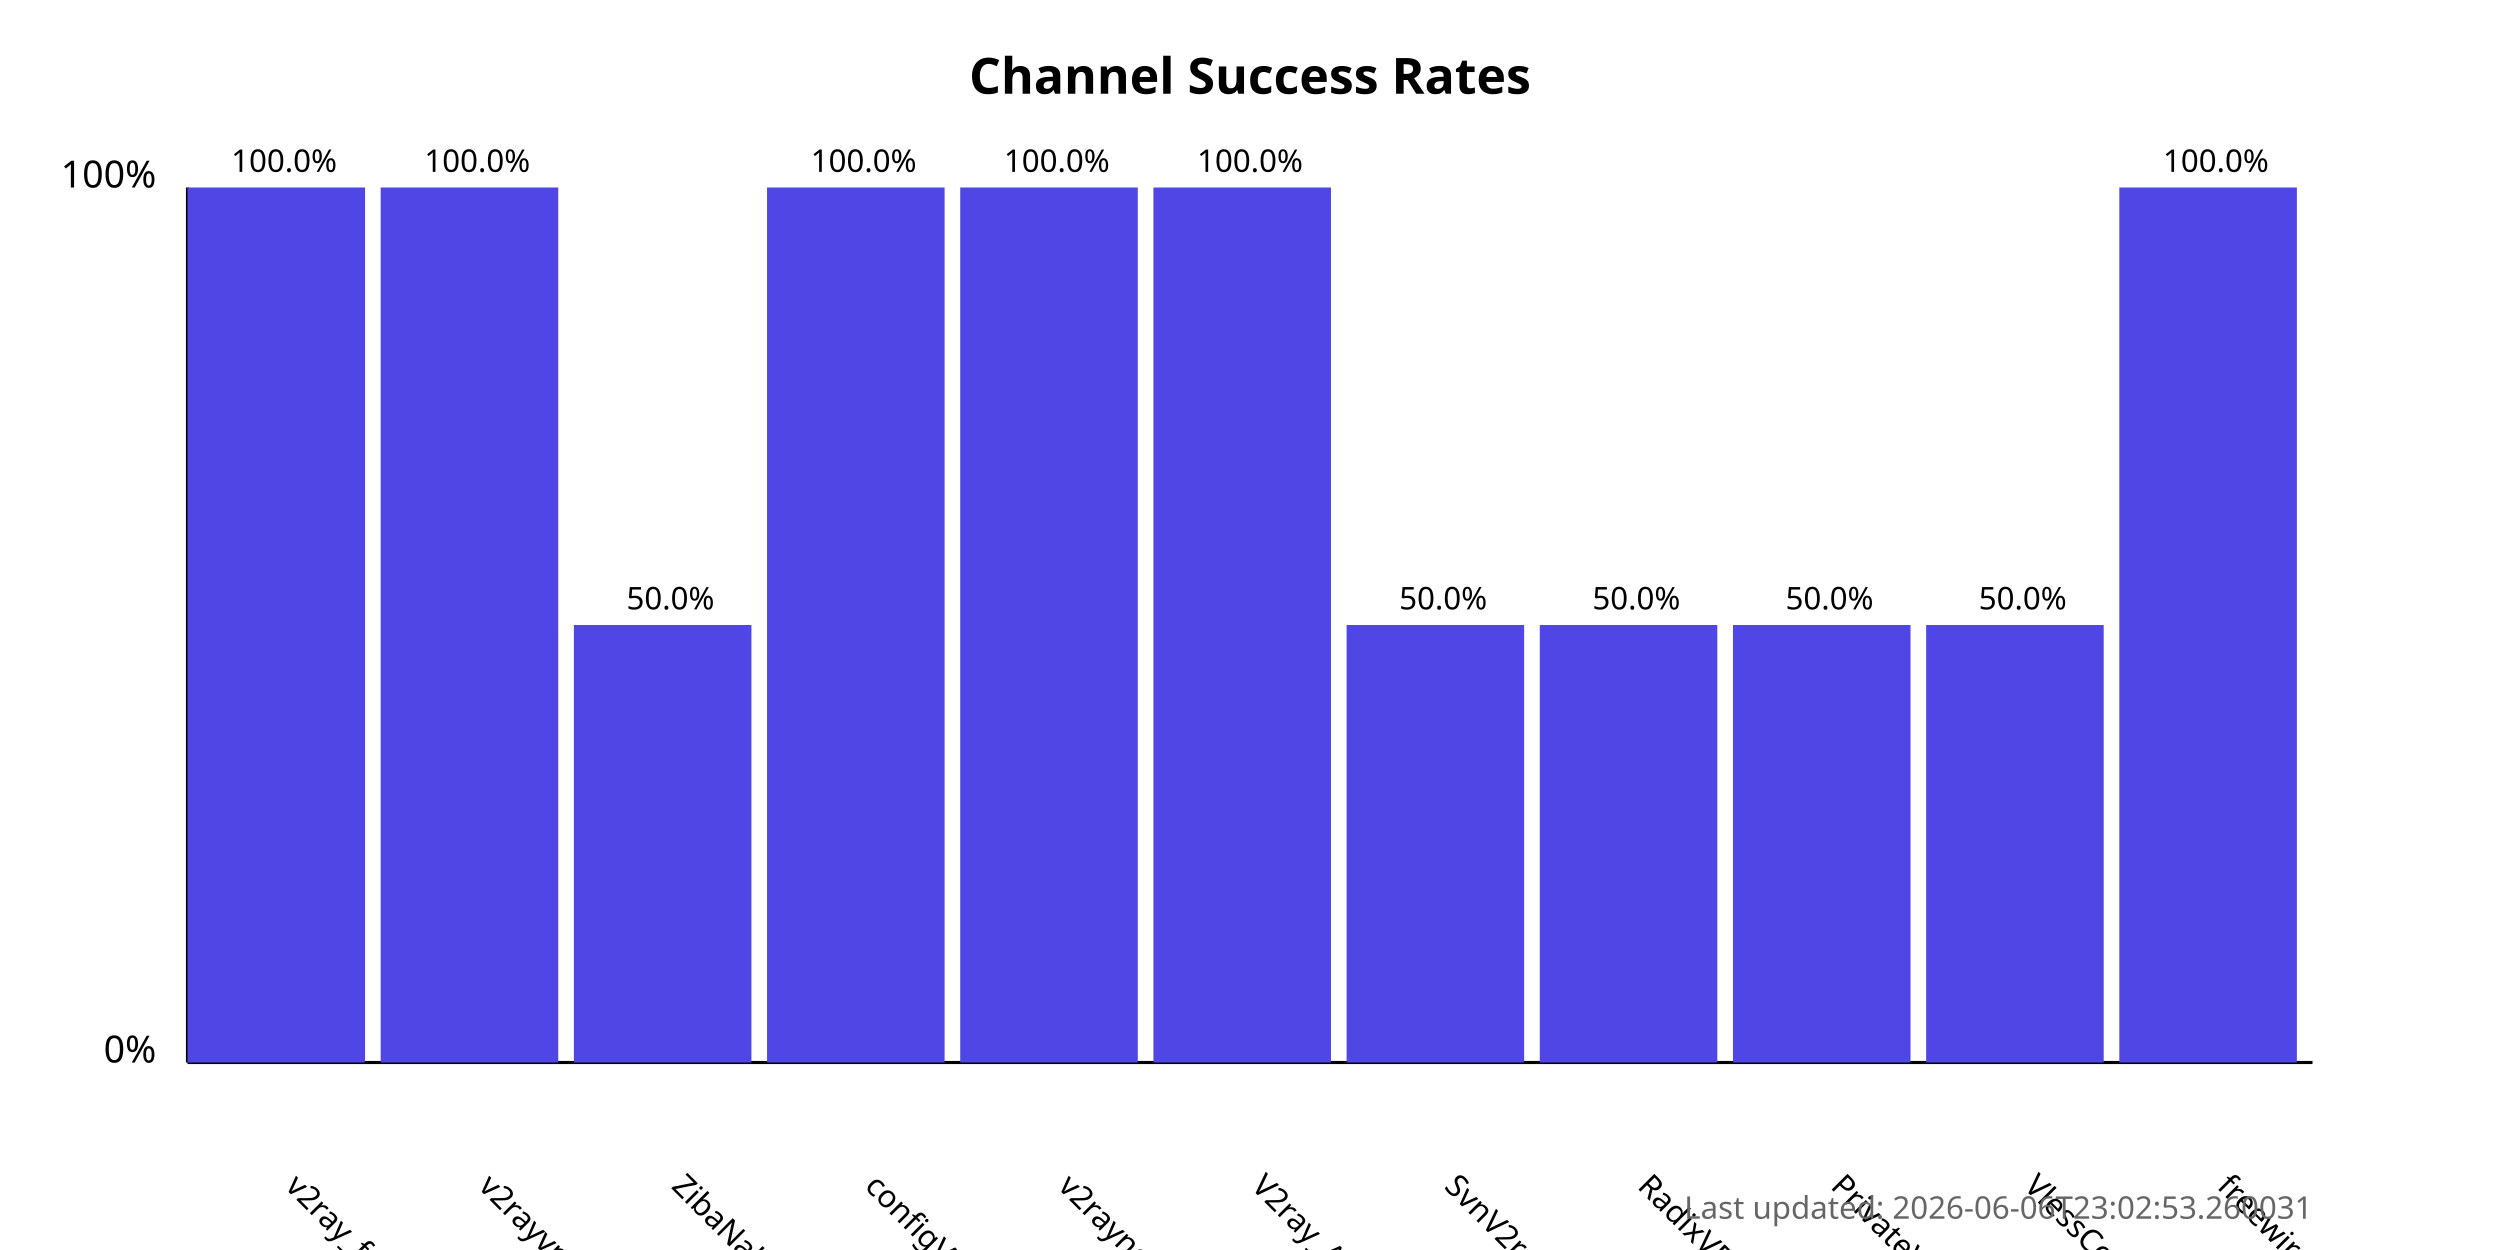
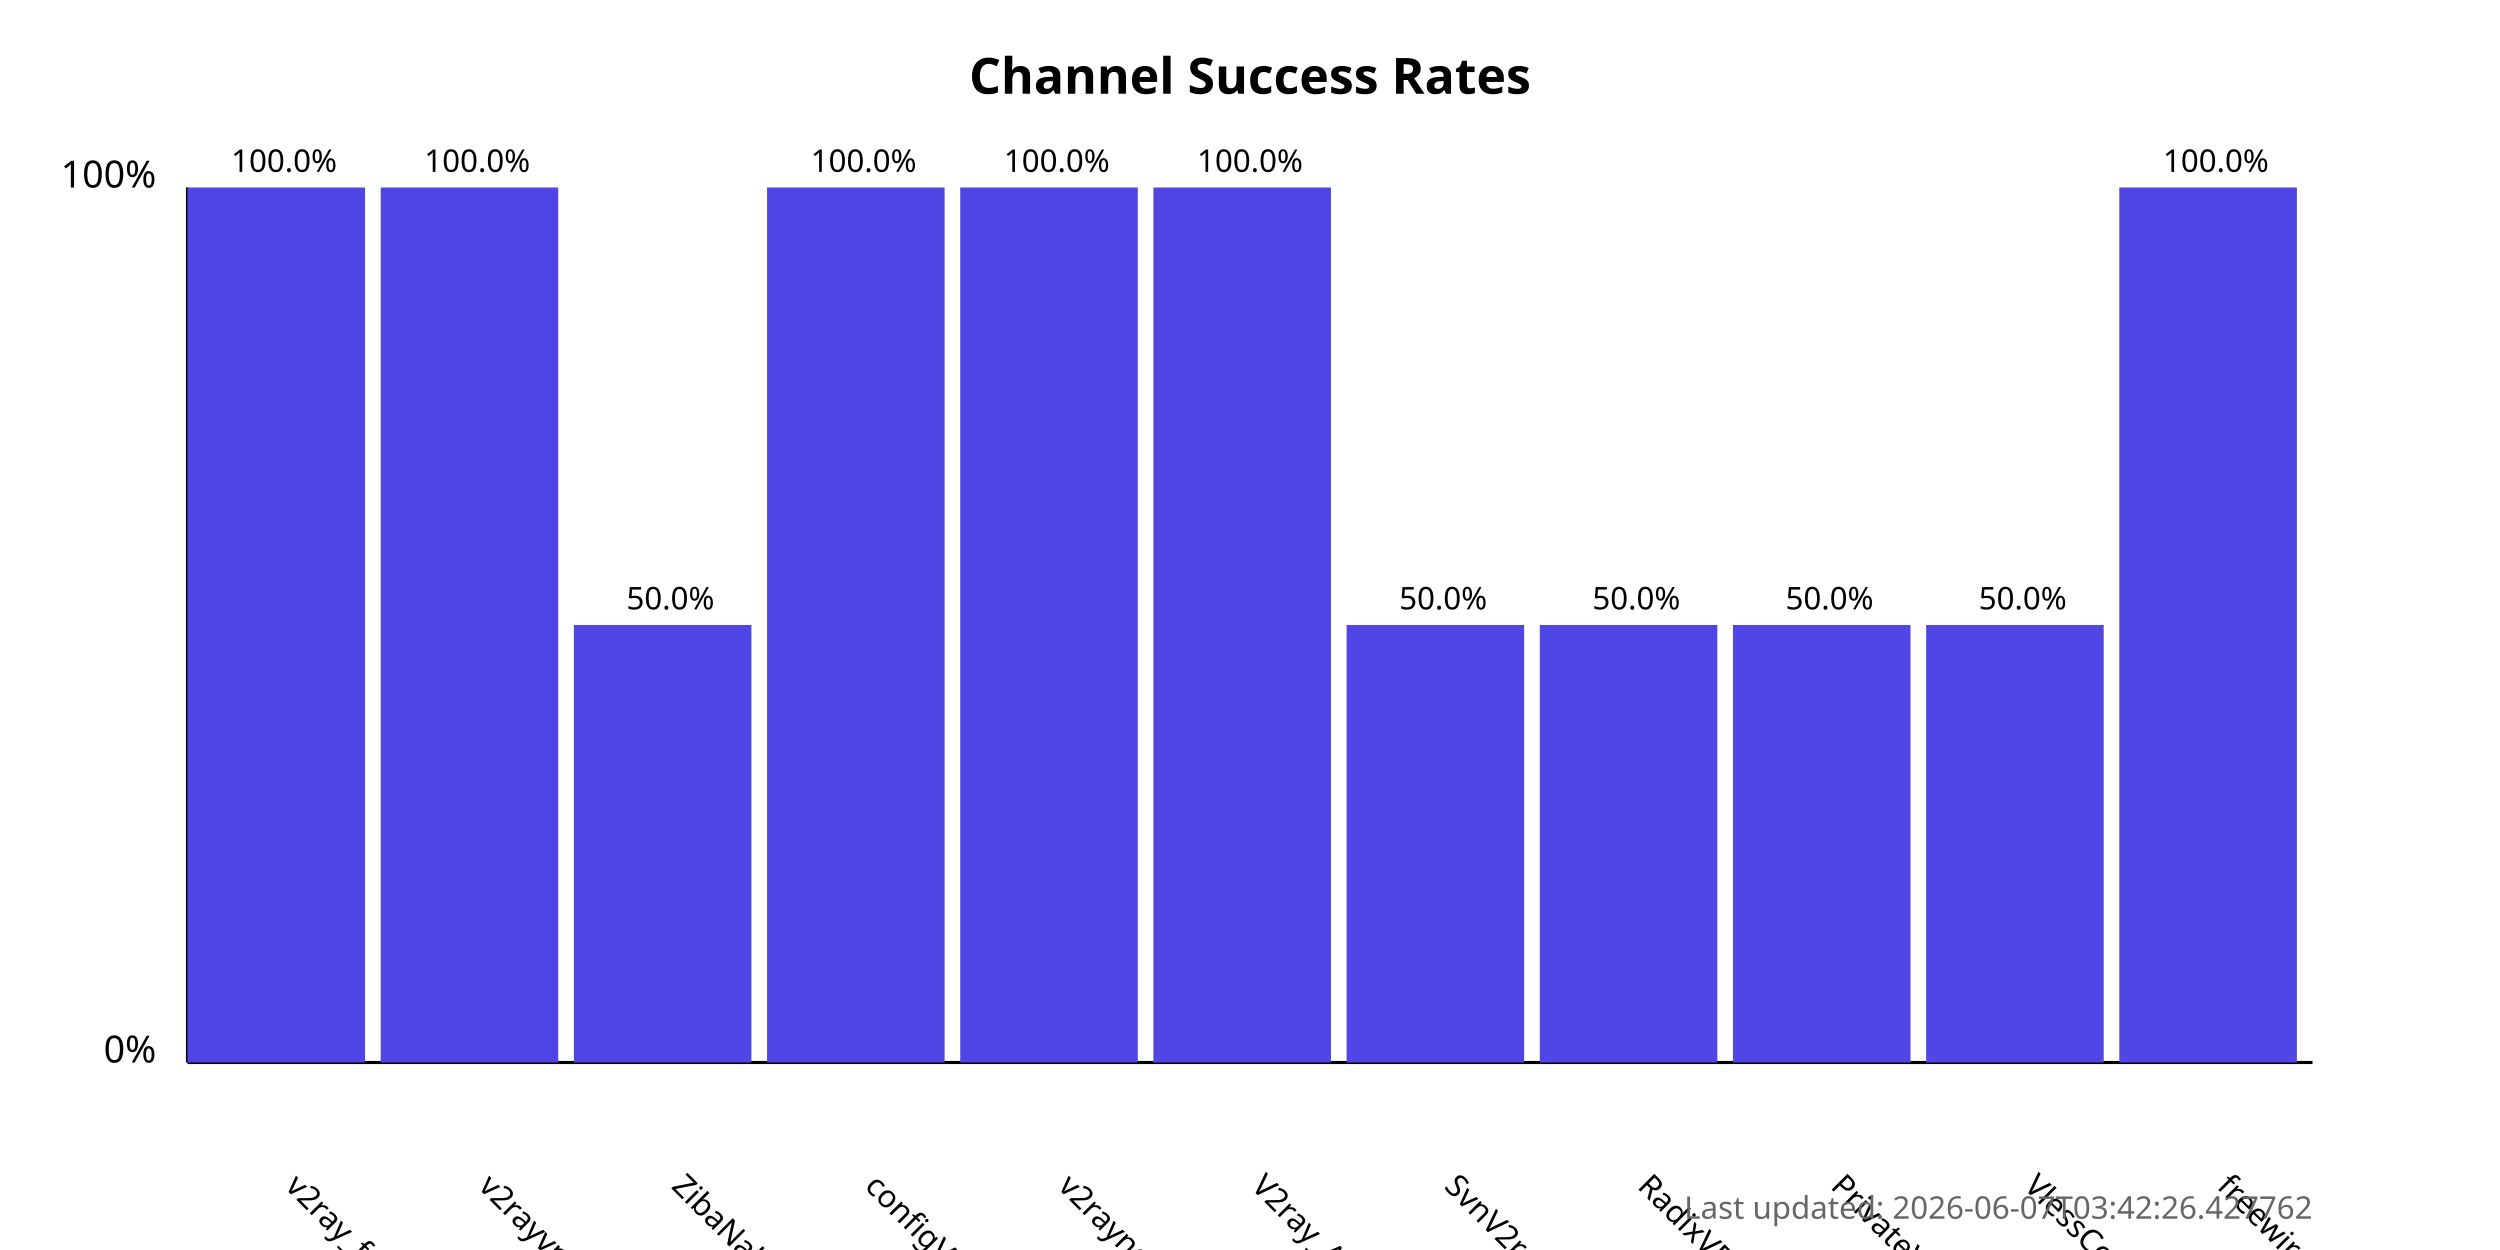
<svg xmlns="http://www.w3.org/2000/svg" width="800" height="400">
  <style>
            .chart-title { font: bold 16px sans-serif; }
            .axis-label { font: 12px sans-serif; }
            .tick-label { font: 10px sans-serif; }
            .bar { fill: #4f46e5; }
            .bar:hover { fill: #6366f1; }
            .timestamp { font: 10px sans-serif; fill: #666; }
        </style>
  <text x="400.0" y="30" text-anchor="middle" class="chart-title">
            Channel Success Rates
        </text>
  <line x1="60" y1="340" x2="60" y2="60" stroke="black" stroke-width="1" />
  <line x1="60" y1="340" x2="740" y2="340" stroke="black" stroke-width="1" />
  <text x="50" y="340" text-anchor="end" class="axis-label">0%</text>
  <text x="50" y="60" text-anchor="end" class="axis-label">100%</text>
  <g>
    <rect x="60" y="60.0" width="56.818" height="280.0" class="bar" />
    <text x="90.909" y="380" transform="rotate(45, 90.90909, 380)" text-anchor="start" class="tick-label">
                v2ray_free_conf
            </text>
    <text x="90.909" y="55.0" text-anchor="middle" class="tick-label">
                100.0%
            </text>
  </g>
  <g>
    <rect x="121.818" y="60.0" width="56.818" height="280.0" class="bar" />
    <text x="152.727" y="380" transform="rotate(45, 152.7273, 380)" text-anchor="start" class="tick-label">
                v2rayvpno
            </text>
    <text x="152.727" y="55.0" text-anchor="middle" class="tick-label">
                100.0%
            </text>
  </g>
  <g>
    <rect x="183.636" y="200.0" width="56.818" height="140.0" class="bar" />
    <text x="214.545" y="380" transform="rotate(45, 214.5455, 380)" text-anchor="start" class="tick-label">
                ZibaNabz
            </text>
    <text x="214.545" y="195.0" text-anchor="middle" class="tick-label">
                50.0%
            </text>
  </g>
  <g>
    <rect x="245.455" y="60.0" width="56.818" height="280.0" class="bar" />
    <text x="276.364" y="380" transform="rotate(45, 276.3636, 380)" text-anchor="start" class="tick-label">
                configV2rayForFree
            </text>
    <text x="276.364" y="55.0" text-anchor="middle" class="tick-label">
                100.0%
            </text>
  </g>
  <g>
    <rect x="307.273" y="60.0" width="56.818" height="280.0" class="bar" />
    <text x="338.182" y="380" transform="rotate(45, 338.1818, 380)" text-anchor="start" class="tick-label">
                v2rayngvpn
            </text>
    <text x="338.182" y="55.0" text-anchor="middle" class="tick-label">
                100.0%
            </text>
  </g>
  <g>
    <rect x="369.091" y="60.0" width="56.818" height="280.0" class="bar" />
    <text x="400.0" y="380" transform="rotate(45, 400.0, 380)" text-anchor="start" class="tick-label">
                V2ray_Alpha
            </text>
    <text x="400.0" y="55.0" text-anchor="middle" class="tick-label">
                100.0%
            </text>
  </g>
  <g>
    <rect x="430.909" y="200.0" width="56.818" height="140.0" class="bar" />
    <text x="461.818" y="380" transform="rotate(45, 461.8182, 380)" text-anchor="start" class="tick-label">
                SvnV2ray
            </text>
    <text x="461.818" y="195.0" text-anchor="middle" class="tick-label">
                50.0%
            </text>
  </g>
  <g>
    <rect x="492.727" y="200.0" width="56.818" height="140.0" class="bar" />
    <text x="523.636" y="380" transform="rotate(45, 523.6364, 380)" text-anchor="start" class="tick-label">
                RadixVPN
            </text>
    <text x="523.636" y="195.0" text-anchor="middle" class="tick-label">
                50.0%
            </text>
  </g>
  <g>
    <rect x="554.545" y="200.0" width="56.818" height="140.0" class="bar" />
    <text x="585.455" y="380" transform="rotate(45, 585.4545, 380)" text-anchor="start" class="tick-label">
                PrivateVPNs
            </text>
    <text x="585.455" y="195.0" text-anchor="middle" class="tick-label">
                50.0%
            </text>
  </g>
  <g>
    <rect x="616.364" y="200.0" width="56.818" height="140.0" class="bar" />
    <text x="647.273" y="380" transform="rotate(45, 647.2727, 380)" text-anchor="start" class="tick-label">
                VlessConfig
            </text>
    <text x="647.273" y="195.0" text-anchor="middle" class="tick-label">
                50.0%
            </text>
  </g>
  <g>
    <rect x="678.182" y="60.0" width="56.818" height="280.0" class="bar" />
    <text x="709.091" y="380" transform="rotate(45, 709.0909, 380)" text-anchor="start" class="tick-label">
                freewireguard
            </text>
    <text x="709.091" y="55.0" text-anchor="middle" class="tick-label">
                100.0%
            </text>
  </g>
  <text x="740" y="390" text-anchor="end" class="timestamp">
-             Last updated: 2026-06-06T23:02:53.260031
+             Last updated: 2026-06-07T03:42:26.427762
        </text>
</svg>
